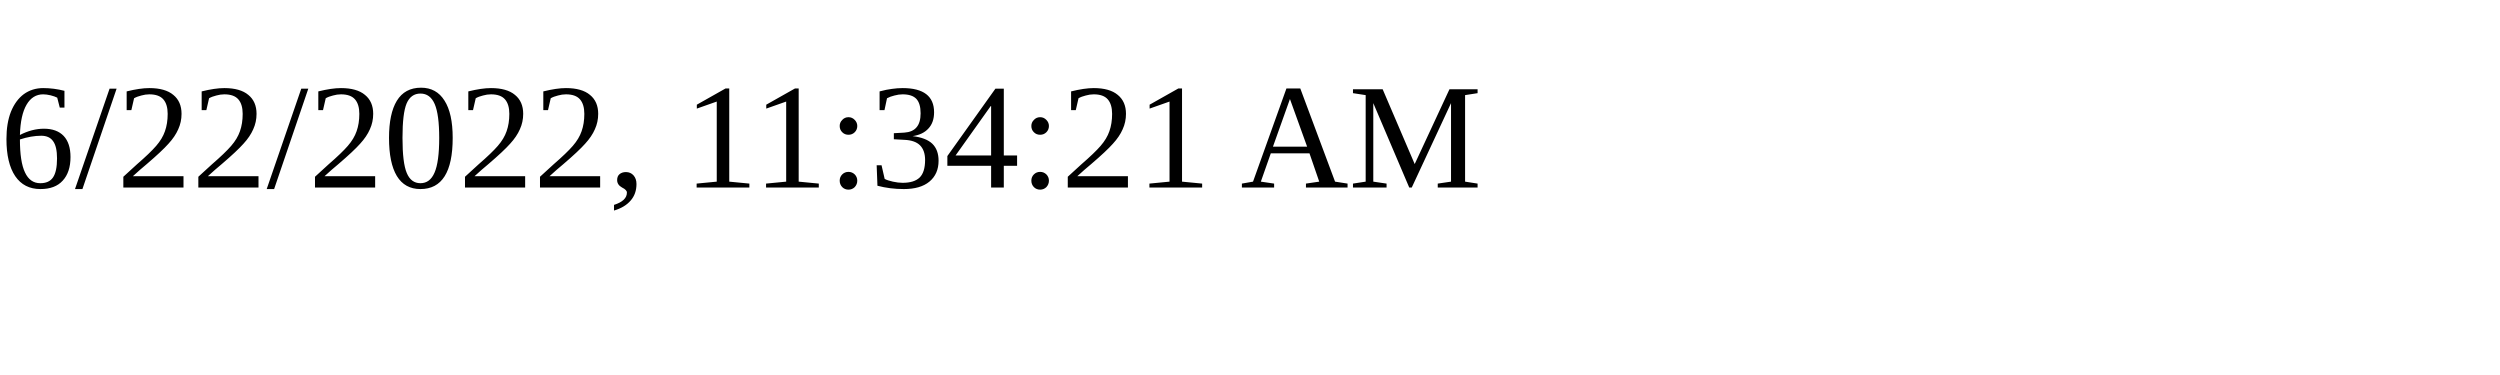
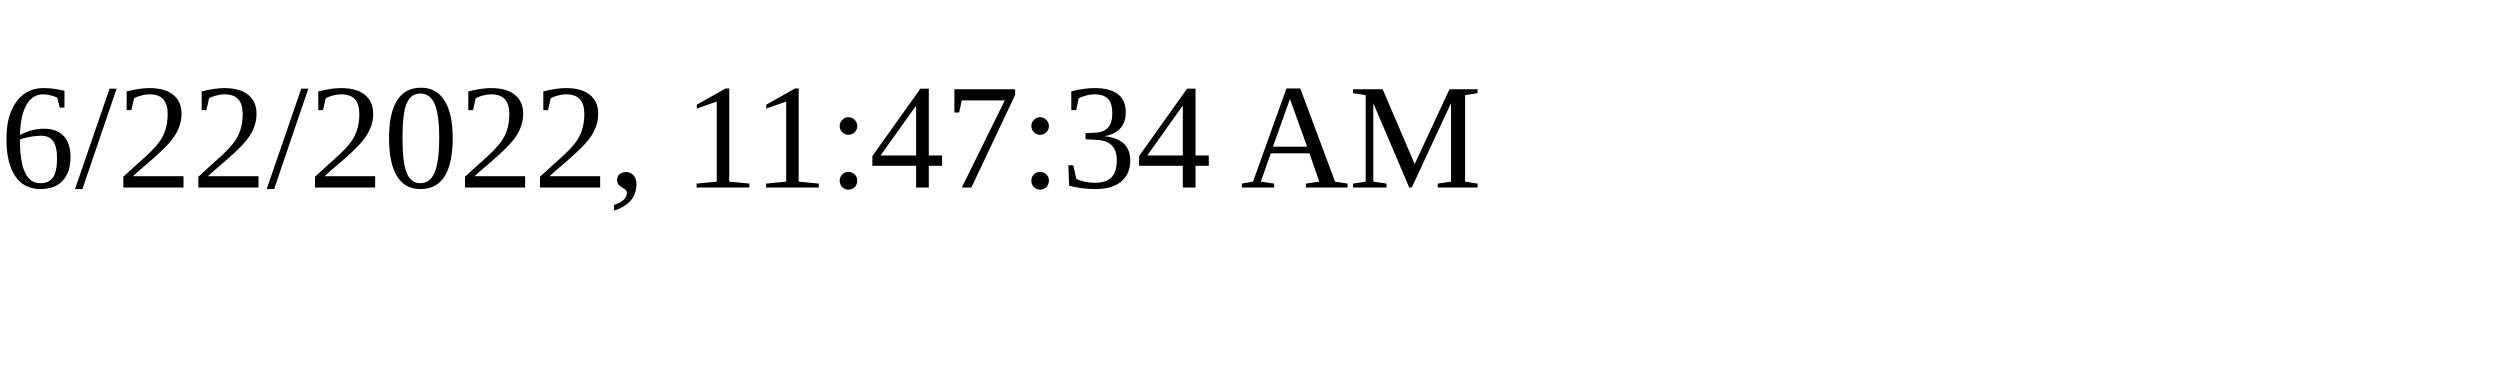
<svg xmlns="http://www.w3.org/2000/svg" height="30" width="200">
-   <text x="0" y="15">6/22/2022, 11:34:21 AM</text>
+   <text x="0" y="15">6/22/2022, 11:47:34 AM</text>
</svg>
